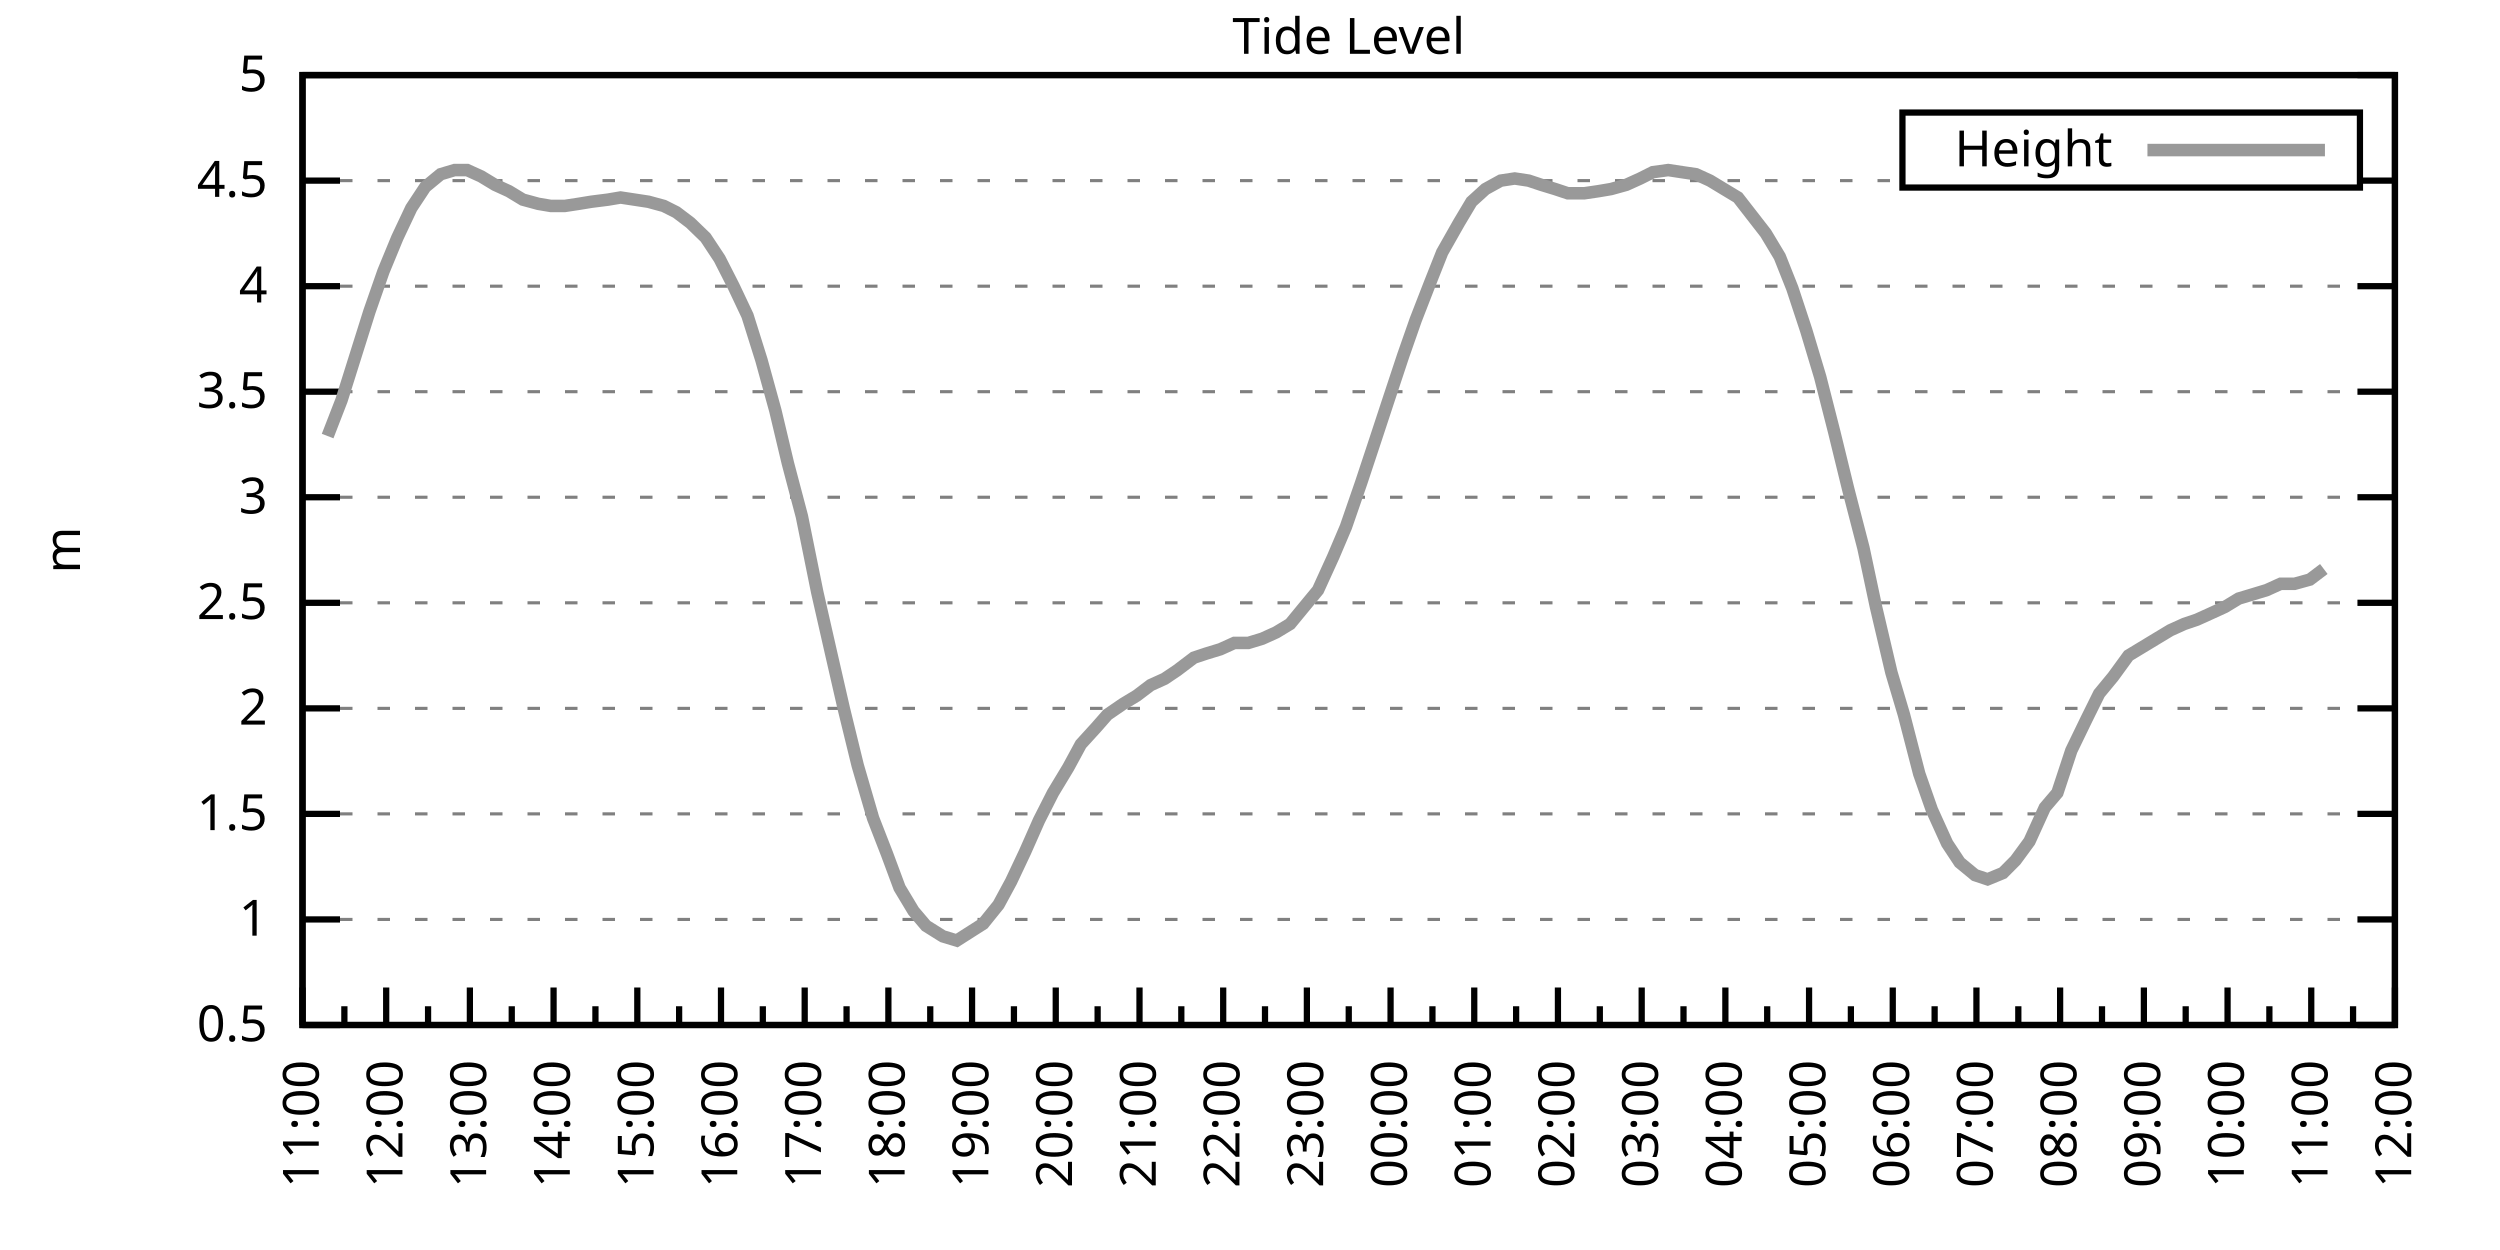
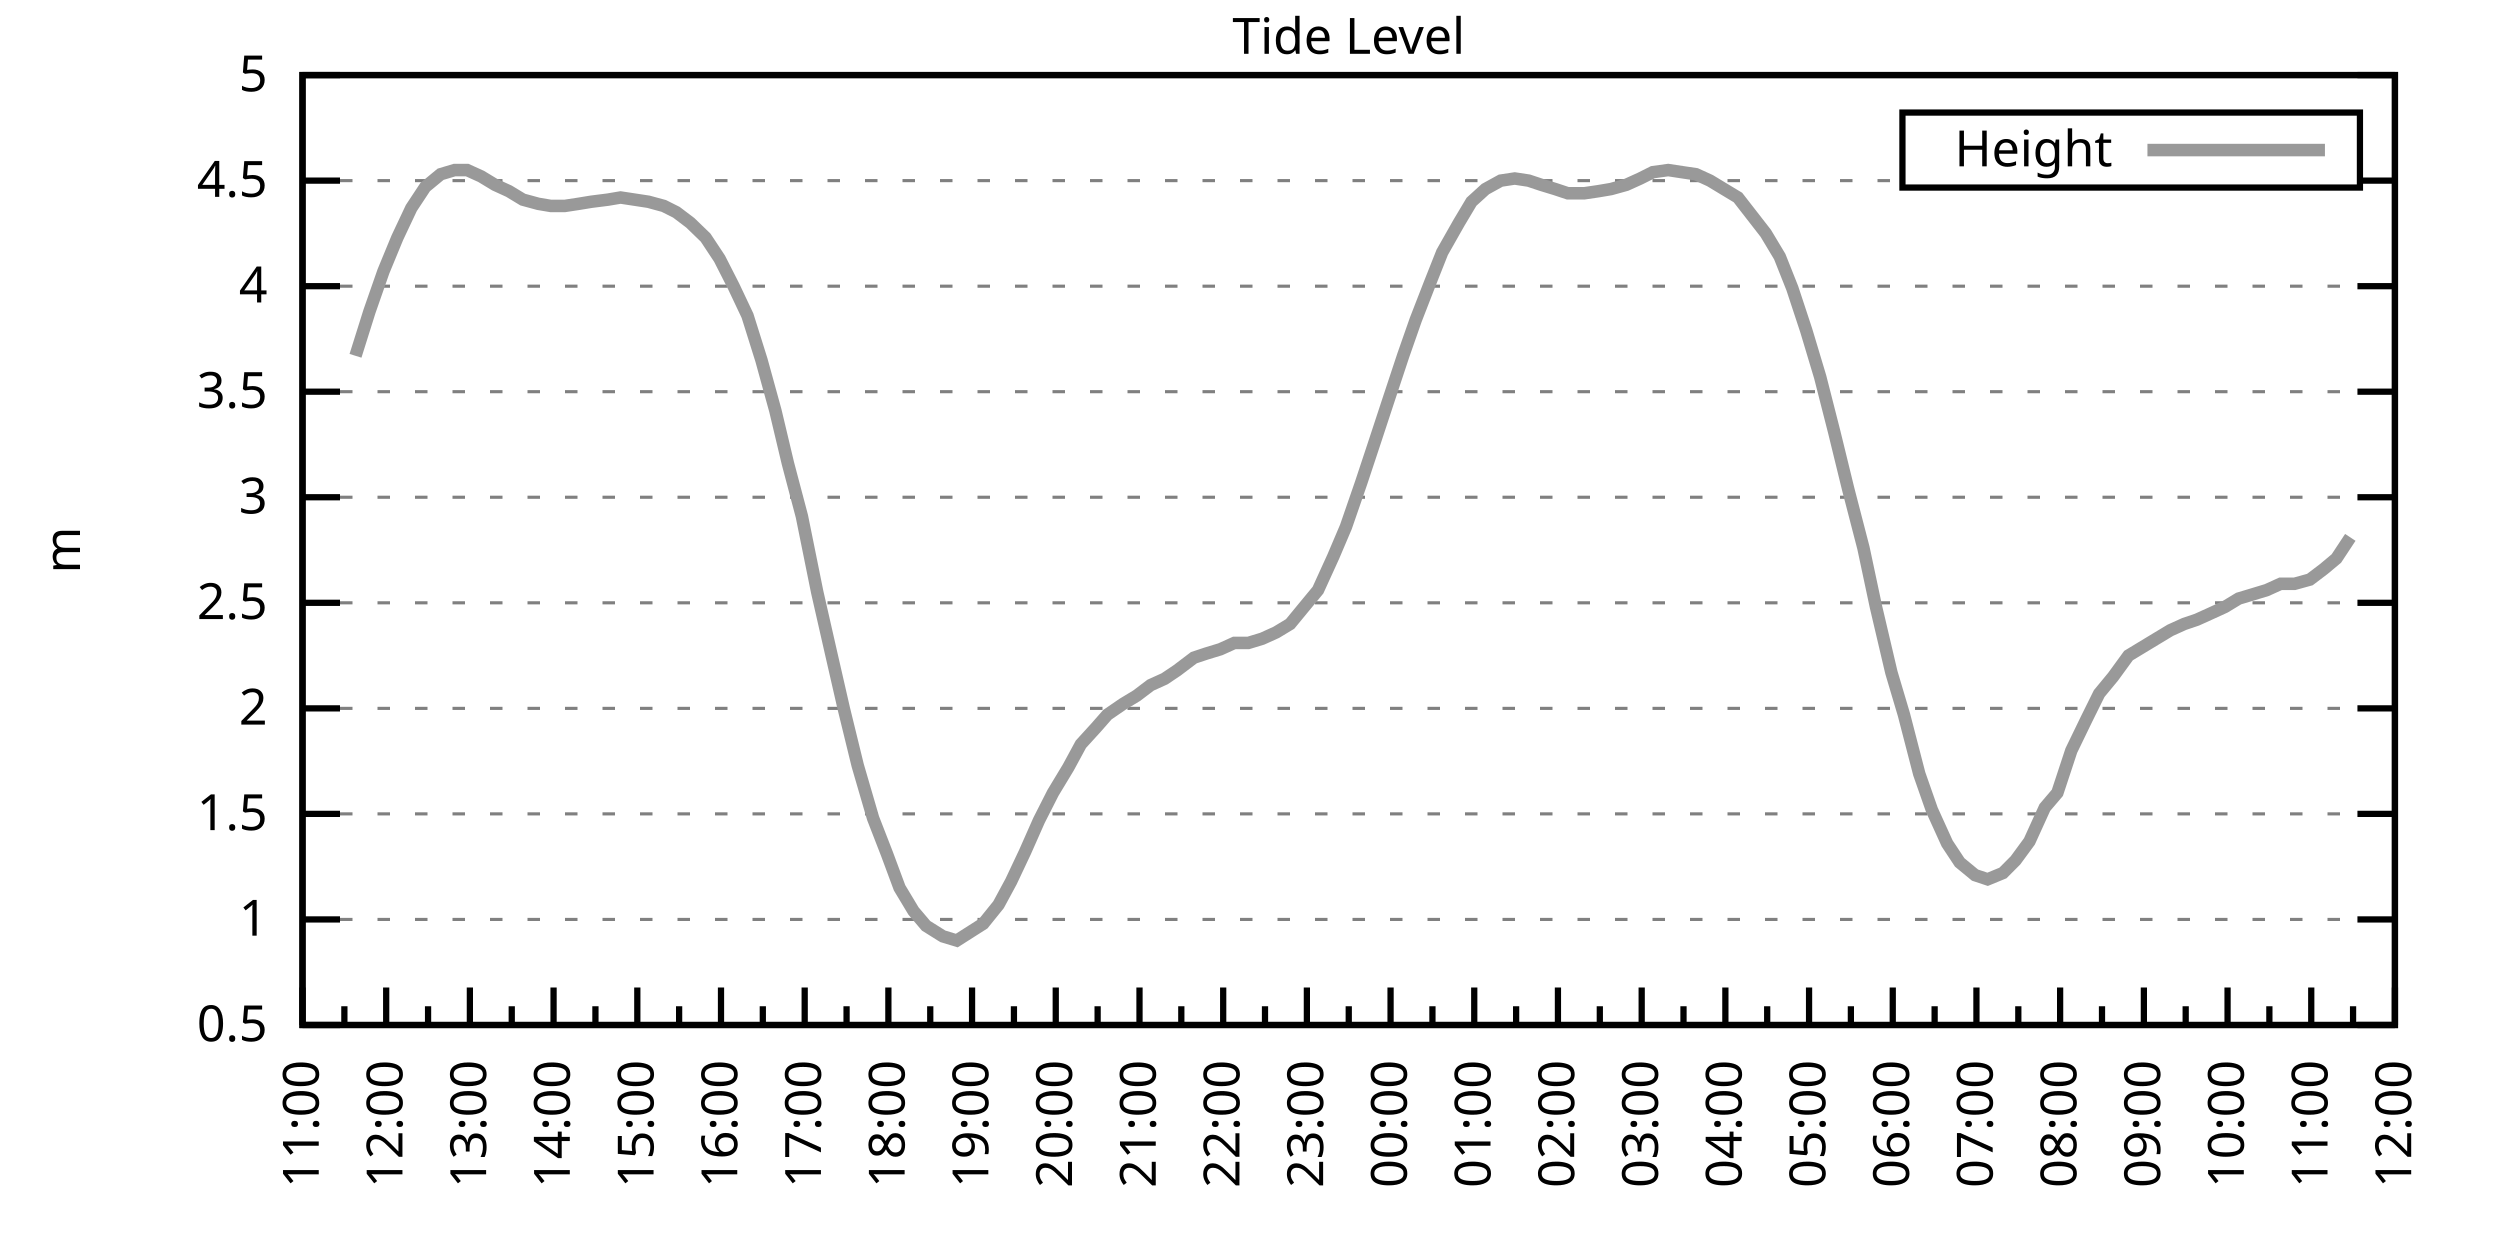
<svg xmlns="http://www.w3.org/2000/svg" xmlns:xlink="http://www.w3.org/1999/xlink" width="400" height="200" viewBox="0 0 400 200">
  <g id="gnuplot_canvas">
    <rect x="0" y="0" width="400" height="200" fill="none" />
    <defs>
      <circle id="gpDot" r="0.5" stroke-width="0.5" stroke="currentColor" />
      <path id="gpPt0" stroke-width="0.333" stroke="currentColor" d="M-1,0 h2 M0,-1 v2" />
      <path id="gpPt1" stroke-width="0.333" stroke="currentColor" d="M-1,-1 L1,1 M1,-1 L-1,1" />
      <path id="gpPt2" stroke-width="0.333" stroke="currentColor" d="M-1,0 L1,0 M0,-1 L0,1 M-1,-1 L1,1 M-1,1 L1,-1" />
      <rect id="gpPt3" stroke-width="0.333" stroke="currentColor" x="-1" y="-1" width="2" height="2" />
      <rect id="gpPt4" stroke-width="0.333" stroke="currentColor" fill="currentColor" x="-1" y="-1" width="2" height="2" />
      <circle id="gpPt5" stroke-width="0.333" stroke="currentColor" cx="0" cy="0" r="1" />
      <use xlink:href="#gpPt5" id="gpPt6" fill="currentColor" stroke="none" />
      <path id="gpPt7" stroke-width="0.333" stroke="currentColor" d="M0,-1.33 L-1.33,0.67 L1.33,0.67 z" />
      <use xlink:href="#gpPt7" id="gpPt8" fill="currentColor" stroke="none" />
      <use xlink:href="#gpPt7" id="gpPt9" stroke="currentColor" transform="rotate(180)" />
      <use xlink:href="#gpPt9" id="gpPt10" fill="currentColor" stroke="none" />
      <use xlink:href="#gpPt3" id="gpPt11" stroke="currentColor" transform="rotate(45)" />
      <use xlink:href="#gpPt11" id="gpPt12" fill="currentColor" stroke="none" />
      <path id="gpPt13" stroke-width="0.333" stroke="currentColor" d="M0,1.330 L1.265,0.411 L0.782,-1.067 L-0.782,-1.076 L-1.265,0.411 z" />
      <use xlink:href="#gpPt13" id="gpPt14" fill="currentColor" stroke="none" />
      <filter id="textbox" filterUnits="objectBoundingBox" x="0" y="0" height="1" width="1">
        <feFlood flood-color="white" flood-opacity="1" result="bgnd" />
        <feComposite in="SourceGraphic" in2="bgnd" operator="atop" />
      </filter>
      <filter id="greybox" filterUnits="objectBoundingBox" x="0" y="0" height="1" width="1">
        <feFlood flood-color="lightgrey" flood-opacity="1" result="grey" />
        <feComposite in="SourceGraphic" in2="grey" operator="atop" />
      </filter>
    </defs>
    <g fill="none" color="white" stroke="currentColor" stroke-width="1.00" stroke-linecap="butt" stroke-linejoin="miter">
</g>
    <g fill="none" color="black" stroke="currentColor" stroke-width="1.00" stroke-linecap="butt" stroke-linejoin="miter">
      <g stroke="none" shape-rendering="crispEdges">
        <polygon fill="rgb(255, 255, 255)" points="48.40,164.00 383.18,164.00 383.18,12.02 48.40,12.02 " />
      </g>
    </g>
    <g fill="none" color="black" stroke="currentColor" stroke-width="1.00" stroke-linecap="butt" stroke-linejoin="miter">
</g>
    <g fill="none" color="black" stroke="black" stroke-width="0.50" stroke-linecap="butt" stroke-linejoin="miter">
</g>
    <g fill="none" color="gray" stroke="currentColor" stroke-width="0.50" stroke-linecap="butt" stroke-linejoin="miter">
      <path stroke="gray" stroke-dasharray="2,4" class="gridline" d="M48.40,164.00 L383.19,164.00  " />
    </g>
    <g fill="none" color="gray" stroke="gray" stroke-width="1.00" stroke-linecap="butt" stroke-linejoin="miter">
</g>
    <g fill="none" color="black" stroke="currentColor" stroke-width="1.00" stroke-linecap="butt" stroke-linejoin="miter">
      <path stroke="black" d="M48.40,164.00 L54.40,164.00 M383.19,164.00 L377.19,164.00  " />
      <g transform="translate(42.80,166.60)" stroke="none" fill="black" font-family="Sans" font-size="8.00" text-anchor="end">
        <text>
          <tspan font-family="Sans"> 0.5</tspan>
        </text>
      </g>
    </g>
    <g fill="none" color="black" stroke="currentColor" stroke-width="1.00" stroke-linecap="butt" stroke-linejoin="miter">
</g>
    <g fill="none" color="black" stroke="black" stroke-width="0.50" stroke-linecap="butt" stroke-linejoin="miter">
</g>
    <g fill="none" color="gray" stroke="currentColor" stroke-width="0.50" stroke-linecap="butt" stroke-linejoin="miter">
      <path stroke="gray" stroke-dasharray="2,4" class="gridline" d="M48.40,147.11 L383.19,147.11  " />
    </g>
    <g fill="none" color="gray" stroke="gray" stroke-width="1.00" stroke-linecap="butt" stroke-linejoin="miter">
</g>
    <g fill="none" color="black" stroke="currentColor" stroke-width="1.00" stroke-linecap="butt" stroke-linejoin="miter">
      <path stroke="black" d="M48.40,147.11 L54.40,147.11 M383.19,147.11 L377.19,147.11  " />
      <g transform="translate(42.80,149.71)" stroke="none" fill="black" font-family="Sans" font-size="8.00" text-anchor="end">
        <text>
          <tspan font-family="Sans"> 1</tspan>
        </text>
      </g>
    </g>
    <g fill="none" color="black" stroke="currentColor" stroke-width="1.00" stroke-linecap="butt" stroke-linejoin="miter">
</g>
    <g fill="none" color="black" stroke="black" stroke-width="0.50" stroke-linecap="butt" stroke-linejoin="miter">
</g>
    <g fill="none" color="gray" stroke="currentColor" stroke-width="0.50" stroke-linecap="butt" stroke-linejoin="miter">
      <path stroke="gray" stroke-dasharray="2,4" class="gridline" d="M48.40,130.22 L383.19,130.22  " />
    </g>
    <g fill="none" color="gray" stroke="gray" stroke-width="1.00" stroke-linecap="butt" stroke-linejoin="miter">
</g>
    <g fill="none" color="black" stroke="currentColor" stroke-width="1.00" stroke-linecap="butt" stroke-linejoin="miter">
      <path stroke="black" d="M48.40,130.22 L54.40,130.22 M383.19,130.22 L377.19,130.22  " />
      <g transform="translate(42.80,132.82)" stroke="none" fill="black" font-family="Sans" font-size="8.00" text-anchor="end">
        <text>
          <tspan font-family="Sans"> 1.5</tspan>
        </text>
      </g>
    </g>
    <g fill="none" color="black" stroke="currentColor" stroke-width="1.00" stroke-linecap="butt" stroke-linejoin="miter">
</g>
    <g fill="none" color="black" stroke="black" stroke-width="0.50" stroke-linecap="butt" stroke-linejoin="miter">
</g>
    <g fill="none" color="gray" stroke="currentColor" stroke-width="0.50" stroke-linecap="butt" stroke-linejoin="miter">
      <path stroke="gray" stroke-dasharray="2,4" class="gridline" d="M48.40,113.34 L383.19,113.34  " />
    </g>
    <g fill="none" color="gray" stroke="gray" stroke-width="1.00" stroke-linecap="butt" stroke-linejoin="miter">
</g>
    <g fill="none" color="black" stroke="currentColor" stroke-width="1.00" stroke-linecap="butt" stroke-linejoin="miter">
      <path stroke="black" d="M48.40,113.34 L54.40,113.34 M383.19,113.34 L377.19,113.34  " />
      <g transform="translate(42.80,115.94)" stroke="none" fill="black" font-family="Sans" font-size="8.00" text-anchor="end">
        <text>
          <tspan font-family="Sans"> 2</tspan>
        </text>
      </g>
    </g>
    <g fill="none" color="black" stroke="currentColor" stroke-width="1.00" stroke-linecap="butt" stroke-linejoin="miter">
</g>
    <g fill="none" color="black" stroke="black" stroke-width="0.50" stroke-linecap="butt" stroke-linejoin="miter">
</g>
    <g fill="none" color="gray" stroke="currentColor" stroke-width="0.50" stroke-linecap="butt" stroke-linejoin="miter">
      <path stroke="gray" stroke-dasharray="2,4" class="gridline" d="M48.40,96.45 L383.19,96.45  " />
    </g>
    <g fill="none" color="gray" stroke="gray" stroke-width="1.00" stroke-linecap="butt" stroke-linejoin="miter">
</g>
    <g fill="none" color="black" stroke="currentColor" stroke-width="1.00" stroke-linecap="butt" stroke-linejoin="miter">
      <path stroke="black" d="M48.40,96.45 L54.40,96.45 M383.19,96.45 L377.19,96.45  " />
      <g transform="translate(42.80,99.05)" stroke="none" fill="black" font-family="Sans" font-size="8.00" text-anchor="end">
        <text>
          <tspan font-family="Sans"> 2.5</tspan>
        </text>
      </g>
    </g>
    <g fill="none" color="black" stroke="currentColor" stroke-width="1.00" stroke-linecap="butt" stroke-linejoin="miter">
</g>
    <g fill="none" color="black" stroke="black" stroke-width="0.50" stroke-linecap="butt" stroke-linejoin="miter">
</g>
    <g fill="none" color="gray" stroke="currentColor" stroke-width="0.50" stroke-linecap="butt" stroke-linejoin="miter">
      <path stroke="gray" stroke-dasharray="2,4" class="gridline" d="M48.40,79.56 L383.19,79.56  " />
    </g>
    <g fill="none" color="gray" stroke="gray" stroke-width="1.00" stroke-linecap="butt" stroke-linejoin="miter">
</g>
    <g fill="none" color="black" stroke="currentColor" stroke-width="1.00" stroke-linecap="butt" stroke-linejoin="miter">
      <path stroke="black" d="M48.40,79.56 L54.40,79.56 M383.19,79.56 L377.19,79.56  " />
      <g transform="translate(42.80,82.16)" stroke="none" fill="black" font-family="Sans" font-size="8.00" text-anchor="end">
        <text>
          <tspan font-family="Sans"> 3</tspan>
        </text>
      </g>
    </g>
    <g fill="none" color="black" stroke="currentColor" stroke-width="1.00" stroke-linecap="butt" stroke-linejoin="miter">
</g>
    <g fill="none" color="black" stroke="black" stroke-width="0.50" stroke-linecap="butt" stroke-linejoin="miter">
</g>
    <g fill="none" color="gray" stroke="currentColor" stroke-width="0.50" stroke-linecap="butt" stroke-linejoin="miter">
      <path stroke="gray" stroke-dasharray="2,4" class="gridline" d="M48.40,62.67 L383.19,62.67  " />
    </g>
    <g fill="none" color="gray" stroke="gray" stroke-width="1.00" stroke-linecap="butt" stroke-linejoin="miter">
</g>
    <g fill="none" color="black" stroke="currentColor" stroke-width="1.00" stroke-linecap="butt" stroke-linejoin="miter">
      <path stroke="black" d="M48.40,62.67 L54.40,62.67 M383.19,62.67 L377.19,62.67  " />
      <g transform="translate(42.80,65.27)" stroke="none" fill="black" font-family="Sans" font-size="8.00" text-anchor="end">
        <text>
          <tspan font-family="Sans"> 3.5</tspan>
        </text>
      </g>
    </g>
    <g fill="none" color="black" stroke="currentColor" stroke-width="1.00" stroke-linecap="butt" stroke-linejoin="miter">
</g>
    <g fill="none" color="black" stroke="black" stroke-width="0.50" stroke-linecap="butt" stroke-linejoin="miter">
</g>
    <g fill="none" color="gray" stroke="currentColor" stroke-width="0.50" stroke-linecap="butt" stroke-linejoin="miter">
      <path stroke="gray" stroke-dasharray="2,4" class="gridline" d="M48.40,45.79 L383.19,45.79  " />
    </g>
    <g fill="none" color="gray" stroke="gray" stroke-width="1.00" stroke-linecap="butt" stroke-linejoin="miter">
</g>
    <g fill="none" color="black" stroke="currentColor" stroke-width="1.00" stroke-linecap="butt" stroke-linejoin="miter">
      <path stroke="black" d="M48.40,45.79 L54.40,45.79 M383.19,45.79 L377.19,45.79  " />
      <g transform="translate(42.80,48.39)" stroke="none" fill="black" font-family="Sans" font-size="8.00" text-anchor="end">
        <text>
          <tspan font-family="Sans"> 4</tspan>
        </text>
      </g>
    </g>
    <g fill="none" color="black" stroke="currentColor" stroke-width="1.00" stroke-linecap="butt" stroke-linejoin="miter">
</g>
    <g fill="none" color="black" stroke="black" stroke-width="0.50" stroke-linecap="butt" stroke-linejoin="miter">
</g>
    <g fill="none" color="gray" stroke="currentColor" stroke-width="0.50" stroke-linecap="butt" stroke-linejoin="miter">
      <path stroke="gray" stroke-dasharray="2,4" class="gridline" d="M48.40,28.90 L304.39,28.90 M377.59,28.90 L383.19,28.90  " />
    </g>
    <g fill="none" color="gray" stroke="gray" stroke-width="1.00" stroke-linecap="butt" stroke-linejoin="miter">
</g>
    <g fill="none" color="black" stroke="currentColor" stroke-width="1.00" stroke-linecap="butt" stroke-linejoin="miter">
      <path stroke="black" d="M48.40,28.90 L54.40,28.90 M383.19,28.90 L377.19,28.90  " />
      <g transform="translate(42.80,31.50)" stroke="none" fill="black" font-family="Sans" font-size="8.00" text-anchor="end">
        <text>
          <tspan font-family="Sans"> 4.5</tspan>
        </text>
      </g>
    </g>
    <g fill="none" color="black" stroke="currentColor" stroke-width="1.00" stroke-linecap="butt" stroke-linejoin="miter">
</g>
    <g fill="none" color="black" stroke="black" stroke-width="0.50" stroke-linecap="butt" stroke-linejoin="miter">
</g>
    <g fill="none" color="gray" stroke="currentColor" stroke-width="0.50" stroke-linecap="butt" stroke-linejoin="miter">
      <path stroke="gray" stroke-dasharray="2,4" class="gridline" d="M48.40,12.01 L383.19,12.01  " />
    </g>
    <g fill="none" color="gray" stroke="gray" stroke-width="1.00" stroke-linecap="butt" stroke-linejoin="miter">
</g>
    <g fill="none" color="black" stroke="currentColor" stroke-width="1.00" stroke-linecap="butt" stroke-linejoin="miter">
      <path stroke="black" d="M48.40,12.01 L54.40,12.01 M383.19,12.01 L377.19,12.01  " />
      <g transform="translate(42.80,14.61)" stroke="none" fill="black" font-family="Sans" font-size="8.00" text-anchor="end">
        <text>
          <tspan font-family="Sans"> 5</tspan>
        </text>
      </g>
    </g>
    <g fill="none" color="black" stroke="currentColor" stroke-width="1.00" stroke-linecap="butt" stroke-linejoin="miter">
      <path stroke="black" d="M48.40,164.00 L48.40,158.00  " />
      <g transform="translate(51.00,169.60) rotate(270)" stroke="none" fill="black" font-family="Sans" font-size="8.00" text-anchor="end">
        <text>
          <tspan font-family="Sans">11:00</tspan>
        </text>
      </g>
    </g>
    <g fill="none" color="black" stroke="currentColor" stroke-width="1.00" stroke-linecap="butt" stroke-linejoin="miter">
      <path stroke="black" d="M55.10,164.00 L55.10,161.00 M61.79,164.00 L61.79,158.00  " />
      <g transform="translate(64.39,169.60) rotate(270)" stroke="none" fill="black" font-family="Sans" font-size="8.00" text-anchor="end">
        <text>
          <tspan font-family="Sans">12:00</tspan>
        </text>
      </g>
    </g>
    <g fill="none" color="black" stroke="currentColor" stroke-width="1.00" stroke-linecap="butt" stroke-linejoin="miter">
      <path stroke="black" d="M68.49,164.00 L68.49,161.00 M75.18,164.00 L75.18,158.00  " />
      <g transform="translate(77.78,169.60) rotate(270)" stroke="none" fill="black" font-family="Sans" font-size="8.00" text-anchor="end">
        <text>
          <tspan font-family="Sans">13:00</tspan>
        </text>
      </g>
    </g>
    <g fill="none" color="black" stroke="currentColor" stroke-width="1.00" stroke-linecap="butt" stroke-linejoin="miter">
      <path stroke="black" d="M81.88,164.00 L81.88,161.00 M88.57,164.00 L88.57,158.00  " />
      <g transform="translate(91.17,169.60) rotate(270)" stroke="none" fill="black" font-family="Sans" font-size="8.00" text-anchor="end">
        <text>
          <tspan font-family="Sans">14:00</tspan>
        </text>
      </g>
    </g>
    <g fill="none" color="black" stroke="currentColor" stroke-width="1.00" stroke-linecap="butt" stroke-linejoin="miter">
      <path stroke="black" d="M95.27,164.00 L95.27,161.00 M101.97,164.00 L101.97,158.00  " />
      <g transform="translate(104.57,169.60) rotate(270)" stroke="none" fill="black" font-family="Sans" font-size="8.00" text-anchor="end">
        <text>
          <tspan font-family="Sans">15:00</tspan>
        </text>
      </g>
    </g>
    <g fill="none" color="black" stroke="currentColor" stroke-width="1.00" stroke-linecap="butt" stroke-linejoin="miter">
      <path stroke="black" d="M108.66,164.00 L108.66,161.00 M115.36,164.00 L115.36,158.00  " />
      <g transform="translate(117.96,169.60) rotate(270)" stroke="none" fill="black" font-family="Sans" font-size="8.00" text-anchor="end">
        <text>
          <tspan font-family="Sans">16:00</tspan>
        </text>
      </g>
    </g>
    <g fill="none" color="black" stroke="currentColor" stroke-width="1.00" stroke-linecap="butt" stroke-linejoin="miter">
      <path stroke="black" d="M122.05,164.00 L122.05,161.00 M128.75,164.00 L128.75,158.00  " />
      <g transform="translate(131.35,169.60) rotate(270)" stroke="none" fill="black" font-family="Sans" font-size="8.00" text-anchor="end">
        <text>
          <tspan font-family="Sans">17:00</tspan>
        </text>
      </g>
    </g>
    <g fill="none" color="black" stroke="currentColor" stroke-width="1.00" stroke-linecap="butt" stroke-linejoin="miter">
      <path stroke="black" d="M135.45,164.00 L135.45,161.00 M142.14,164.00 L142.14,158.00  " />
      <g transform="translate(144.74,169.60) rotate(270)" stroke="none" fill="black" font-family="Sans" font-size="8.00" text-anchor="end">
        <text>
          <tspan font-family="Sans">18:00</tspan>
        </text>
      </g>
    </g>
    <g fill="none" color="black" stroke="currentColor" stroke-width="1.00" stroke-linecap="butt" stroke-linejoin="miter">
      <path stroke="black" d="M148.84,164.00 L148.84,161.00 M155.53,164.00 L155.53,158.00  " />
      <g transform="translate(158.13,169.60) rotate(270)" stroke="none" fill="black" font-family="Sans" font-size="8.00" text-anchor="end">
        <text>
          <tspan font-family="Sans">19:00</tspan>
        </text>
      </g>
    </g>
    <g fill="none" color="black" stroke="currentColor" stroke-width="1.00" stroke-linecap="butt" stroke-linejoin="miter">
      <path stroke="black" d="M162.23,164.00 L162.23,161.00 M168.92,164.00 L168.92,158.00  " />
      <g transform="translate(171.52,169.60) rotate(270)" stroke="none" fill="black" font-family="Sans" font-size="8.00" text-anchor="end">
        <text>
          <tspan font-family="Sans">20:00</tspan>
        </text>
      </g>
    </g>
    <g fill="none" color="black" stroke="currentColor" stroke-width="1.00" stroke-linecap="butt" stroke-linejoin="miter">
      <path stroke="black" d="M175.62,164.00 L175.62,161.00 M182.32,164.00 L182.32,158.00  " />
      <g transform="translate(184.92,169.60) rotate(270)" stroke="none" fill="black" font-family="Sans" font-size="8.00" text-anchor="end">
        <text>
          <tspan font-family="Sans">21:00</tspan>
        </text>
      </g>
    </g>
    <g fill="none" color="black" stroke="currentColor" stroke-width="1.00" stroke-linecap="butt" stroke-linejoin="miter">
      <path stroke="black" d="M189.01,164.00 L189.01,161.00 M195.71,164.00 L195.71,158.00  " />
      <g transform="translate(198.31,169.60) rotate(270)" stroke="none" fill="black" font-family="Sans" font-size="8.00" text-anchor="end">
        <text>
          <tspan font-family="Sans">22:00</tspan>
        </text>
      </g>
    </g>
    <g fill="none" color="black" stroke="currentColor" stroke-width="1.00" stroke-linecap="butt" stroke-linejoin="miter">
      <path stroke="black" d="M202.40,164.00 L202.40,161.00 M209.10,164.00 L209.10,158.00  " />
      <g transform="translate(211.70,169.60) rotate(270)" stroke="none" fill="black" font-family="Sans" font-size="8.00" text-anchor="end">
        <text>
          <tspan font-family="Sans">23:00</tspan>
        </text>
      </g>
    </g>
    <g fill="none" color="black" stroke="currentColor" stroke-width="1.00" stroke-linecap="butt" stroke-linejoin="miter">
      <path stroke="black" d="M215.80,164.00 L215.80,161.00 M222.49,164.00 L222.49,158.00  " />
      <g transform="translate(225.09,169.60) rotate(270)" stroke="none" fill="black" font-family="Sans" font-size="8.00" text-anchor="end">
        <text>
          <tspan font-family="Sans">00:00</tspan>
        </text>
      </g>
    </g>
    <g fill="none" color="black" stroke="currentColor" stroke-width="1.00" stroke-linecap="butt" stroke-linejoin="miter">
      <path stroke="black" d="M229.19,164.00 L229.19,161.00 M235.88,164.00 L235.88,158.00  " />
      <g transform="translate(238.48,169.60) rotate(270)" stroke="none" fill="black" font-family="Sans" font-size="8.00" text-anchor="end">
        <text>
          <tspan font-family="Sans">01:00</tspan>
        </text>
      </g>
    </g>
    <g fill="none" color="black" stroke="currentColor" stroke-width="1.00" stroke-linecap="butt" stroke-linejoin="miter">
      <path stroke="black" d="M242.58,164.00 L242.58,161.00 M249.27,164.00 L249.27,158.00  " />
      <g transform="translate(251.87,169.60) rotate(270)" stroke="none" fill="black" font-family="Sans" font-size="8.00" text-anchor="end">
        <text>
          <tspan font-family="Sans">02:00</tspan>
        </text>
      </g>
    </g>
    <g fill="none" color="black" stroke="currentColor" stroke-width="1.00" stroke-linecap="butt" stroke-linejoin="miter">
      <path stroke="black" d="M255.97,164.00 L255.97,161.00 M262.67,164.00 L262.67,158.00  " />
      <g transform="translate(265.27,169.60) rotate(270)" stroke="none" fill="black" font-family="Sans" font-size="8.00" text-anchor="end">
        <text>
          <tspan font-family="Sans">03:00</tspan>
        </text>
      </g>
    </g>
    <g fill="none" color="black" stroke="currentColor" stroke-width="1.00" stroke-linecap="butt" stroke-linejoin="miter">
      <path stroke="black" d="M269.36,164.00 L269.36,161.00 M276.06,164.00 L276.06,158.00  " />
      <g transform="translate(278.66,169.60) rotate(270)" stroke="none" fill="black" font-family="Sans" font-size="8.00" text-anchor="end">
        <text>
          <tspan font-family="Sans">04:00</tspan>
        </text>
      </g>
    </g>
    <g fill="none" color="black" stroke="currentColor" stroke-width="1.00" stroke-linecap="butt" stroke-linejoin="miter">
      <path stroke="black" d="M282.75,164.00 L282.75,161.00 M289.45,164.00 L289.45,158.00  " />
      <g transform="translate(292.05,169.60) rotate(270)" stroke="none" fill="black" font-family="Sans" font-size="8.00" text-anchor="end">
        <text>
          <tspan font-family="Sans">05:00</tspan>
        </text>
      </g>
    </g>
    <g fill="none" color="black" stroke="currentColor" stroke-width="1.00" stroke-linecap="butt" stroke-linejoin="miter">
      <path stroke="black" d="M296.14,164.00 L296.14,161.00 M302.84,164.00 L302.84,158.00  " />
      <g transform="translate(305.44,169.60) rotate(270)" stroke="none" fill="black" font-family="Sans" font-size="8.00" text-anchor="end">
        <text>
          <tspan font-family="Sans">06:00</tspan>
        </text>
      </g>
    </g>
    <g fill="none" color="black" stroke="currentColor" stroke-width="1.00" stroke-linecap="butt" stroke-linejoin="miter">
      <path stroke="black" d="M309.54,164.00 L309.54,161.00 M316.23,164.00 L316.23,158.00  " />
      <g transform="translate(318.83,169.60) rotate(270)" stroke="none" fill="black" font-family="Sans" font-size="8.00" text-anchor="end">
        <text>
          <tspan font-family="Sans">07:00</tspan>
        </text>
      </g>
    </g>
    <g fill="none" color="black" stroke="currentColor" stroke-width="1.00" stroke-linecap="butt" stroke-linejoin="miter">
      <path stroke="black" d="M322.93,164.00 L322.93,161.00 M329.62,164.00 L329.62,158.00  " />
      <g transform="translate(332.22,169.60) rotate(270)" stroke="none" fill="black" font-family="Sans" font-size="8.00" text-anchor="end">
        <text>
          <tspan font-family="Sans">08:00</tspan>
        </text>
      </g>
    </g>
    <g fill="none" color="black" stroke="currentColor" stroke-width="1.00" stroke-linecap="butt" stroke-linejoin="miter">
      <path stroke="black" d="M336.32,164.00 L336.32,161.00 M343.02,164.00 L343.02,158.00  " />
      <g transform="translate(345.62,169.60) rotate(270)" stroke="none" fill="black" font-family="Sans" font-size="8.00" text-anchor="end">
        <text>
          <tspan font-family="Sans">09:00</tspan>
        </text>
      </g>
    </g>
    <g fill="none" color="black" stroke="currentColor" stroke-width="1.00" stroke-linecap="butt" stroke-linejoin="miter">
      <path stroke="black" d="M349.71,164.00 L349.71,161.00 M356.41,164.00 L356.41,158.00  " />
      <g transform="translate(359.01,169.60) rotate(270)" stroke="none" fill="black" font-family="Sans" font-size="8.00" text-anchor="end">
        <text>
          <tspan font-family="Sans">10:00</tspan>
        </text>
      </g>
    </g>
    <g fill="none" color="black" stroke="currentColor" stroke-width="1.00" stroke-linecap="butt" stroke-linejoin="miter">
      <path stroke="black" d="M363.10,164.00 L363.10,161.00 M369.80,164.00 L369.80,158.00  " />
      <g transform="translate(372.40,169.60) rotate(270)" stroke="none" fill="black" font-family="Sans" font-size="8.00" text-anchor="end">
        <text>
          <tspan font-family="Sans">11:00</tspan>
        </text>
      </g>
    </g>
    <g fill="none" color="black" stroke="currentColor" stroke-width="1.00" stroke-linecap="butt" stroke-linejoin="miter">
      <path stroke="black" d="M376.49,164.00 L376.49,161.00 M383.19,164.00 L383.19,158.00  " />
      <g transform="translate(385.79,169.60) rotate(270)" stroke="none" fill="black" font-family="Sans" font-size="8.00" text-anchor="end">
        <text>
          <tspan font-family="Sans">12:00</tspan>
        </text>
      </g>
    </g>
    <g fill="none" color="black" stroke="currentColor" stroke-width="1.00" stroke-linecap="butt" stroke-linejoin="miter">
</g>
    <g fill="none" color="black" stroke="currentColor" stroke-width="1.00" stroke-linecap="butt" stroke-linejoin="miter">
      <path stroke="black" d="M48.40,12.01 L48.40,164.00 L383.19,164.00 L383.19,12.01 L48.40,12.01 Z  " />
    </g>
    <g fill="none" color="black" stroke="currentColor" stroke-width="1.00" stroke-linecap="butt" stroke-linejoin="miter">
      <g transform="translate(12.80,88.01) rotate(270)" stroke="none" fill="black" font-family="Sans" font-size="8.00" text-anchor="middle">
        <text>
          <tspan font-family="Sans">m</tspan>
        </text>
      </g>
    </g>
    <g fill="none" color="black" stroke="currentColor" stroke-width="1.00" stroke-linecap="butt" stroke-linejoin="miter">
</g>
    <g fill="none" color="black" stroke="currentColor" stroke-width="1.00" stroke-linecap="butt" stroke-linejoin="miter">
      <path stroke="black" d="M304.39,30.01 L304.39,18.01 L377.59,18.01 L377.59,30.01 L304.39,30.01 Z  " />
    </g>
    <g id="Tide_level_plot_1">
      <g fill="none" color="white" stroke="black" stroke-width="2.00" stroke-linecap="butt" stroke-linejoin="miter">
</g>
      <g fill="none" color="black" stroke="currentColor" stroke-width="2.00" stroke-linecap="butt" stroke-linejoin="miter">
        <g transform="translate(337.99,26.61)" stroke="none" fill="black" font-family="Sans" font-size="8.00" text-anchor="end">
          <text>
            <tspan font-family="Sans">Height</tspan>
          </text>
        </g>
      </g>
      <g fill="none" color="black" stroke="currentColor" stroke-width="2.00" stroke-linecap="butt" stroke-linejoin="miter">
-         <path stroke="rgb(153, 153, 153)" d="M343.59,24.01 L371.99,24.01 M52.42,69.77 L54.65,64.02 L56.88,56.93 L59.11,49.84 L61.35,43.42 L63.58,38.02   L65.81,33.29 L68.04,29.91 L70.50,27.88 L72.73,27.21 L74.74,27.21 L76.97,28.22 L79.20,29.57 L81.43,30.59   L83.66,31.94 L86.12,32.61 L88.13,32.95 L90.36,32.95 L92.59,32.61 L94.60,32.28 L97.28,31.94 L99.29,31.60   L101.52,31.94 L103.75,32.28 L106.21,32.95 L108.22,33.96 L110.45,35.65 L112.90,38.02 L115.13,41.39 L117.37,45.79   L119.60,50.51 L121.83,57.61 L124.06,65.71 L126.07,74.16 L128.30,82.60 L130.76,94.76 L132.99,104.56 L135.00,113.34   L137.23,122.46 L139.69,130.90 L141.92,136.64 L143.93,142.05 L146.16,145.76 L148.17,148.13 L150.85,149.81 L153.08,150.49   L157.32,147.79 L159.77,144.75 L161.78,141.03 L164.01,136.30 L166.25,131.24 L168.48,126.85 L170.93,122.79 L172.94,119.08   L175.40,116.38 L177.18,114.35 L179.64,112.66 L181.87,111.31 L184.10,109.62 L186.33,108.61 L188.34,107.26 L191.02,105.23   L193.03,104.56 L195.26,103.88 L197.49,102.87 L199.73,102.87 L201.96,102.19 L204.19,101.18 L206.42,99.83 L208.65,97.12   L210.88,94.42 L213.34,89.02 L215.35,84.29 L217.80,77.20 L220.04,70.44 L222.04,64.36 L224.50,56.93 L226.51,51.19   L228.74,45.45 L230.75,40.38 L233.43,35.65 L235.44,32.28 L237.67,30.25 L240.12,28.90 L242.36,28.56 L244.59,28.90   L246.60,29.57 L248.83,30.25 L250.84,30.92 L253.51,30.92 L255.75,30.59 L257.76,30.25 L260.21,29.57 L262.44,28.56   L264.45,27.55 L266.91,27.21 L269.14,27.55 L271.37,27.88 L273.60,28.90 L275.83,30.25 L278.07,31.60 L282.53,37.34   L284.76,41.06 L286.77,46.12 L289.00,52.88 L291.23,60.31 L293.47,69.09 L295.70,78.21 L298.15,87.67 L300.16,97.12   L302.62,107.59 L304.63,114.35 L307.08,123.81 L309.09,129.55 L311.54,134.95 L313.55,137.99 L316.01,140.02 L318.02,140.69   L320.47,139.68 L322.48,137.66 L324.71,134.62 L327.17,129.21 L329.18,126.85 L331.41,120.09 L333.86,115.03 L335.87,110.97   L338.10,108.27 L340.56,104.89 L342.79,103.54 L345.02,102.19 L347.26,100.84 L349.49,99.83 L351.50,99.15 L353.73,98.14   L355.96,97.12 L358.19,95.77 L360.42,95.10 L362.66,94.42 L364.89,93.41 L367.12,93.41 L369.58,92.73 L371.81,91.04    " />
+         <path stroke="rgb(153, 153, 153)" d="M343.59,24.01 L371.99,24.01 M56.88,56.93 L59.11,49.84 L61.35,43.42 L63.58,38.02 L65.81,33.29 L68.04,29.91   L70.50,27.88 L72.73,27.21 L74.74,27.21 L76.97,28.22 L79.20,29.57 L81.43,30.59 L83.66,31.94 L86.12,32.61   L88.13,32.95 L90.36,32.95 L92.59,32.61 L94.60,32.28 L97.28,31.94 L99.29,31.60 L101.52,31.94 L103.75,32.28   L106.21,32.95 L108.22,33.96 L110.45,35.65 L112.90,38.02 L115.13,41.39 L117.37,45.79 L119.60,50.51 L121.83,57.61   L124.06,65.71 L126.07,74.16 L128.30,82.60 L130.76,94.76 L132.99,104.56 L135.00,113.34 L137.23,122.46 L139.69,130.90   L141.92,136.64 L143.93,142.05 L146.16,145.76 L148.17,148.13 L150.85,149.81 L153.08,150.49 L157.32,147.79 L159.77,144.75   L161.78,141.03 L164.01,136.30 L166.25,131.24 L168.48,126.85 L170.93,122.79 L172.94,119.08 L175.40,116.38 L177.18,114.35   L179.64,112.66 L181.87,111.31 L184.10,109.62 L186.33,108.61 L188.34,107.26 L191.02,105.23 L193.03,104.56 L195.26,103.88   L197.49,102.87 L199.73,102.87 L201.96,102.19 L204.19,101.18 L206.42,99.83 L208.65,97.12 L210.88,94.42 L213.34,89.02   L215.35,84.29 L217.80,77.20 L220.04,70.44 L222.04,64.36 L224.50,56.93 L226.51,51.19 L228.74,45.45 L230.75,40.38   L233.43,35.65 L235.44,32.28 L237.67,30.25 L240.12,28.90 L242.36,28.56 L244.59,28.90 L246.60,29.57 L248.83,30.25   L250.84,30.92 L253.51,30.92 L255.75,30.59 L257.76,30.25 L260.21,29.57 L262.44,28.56 L264.45,27.55 L266.91,27.21   L269.14,27.55 L271.37,27.88 L273.60,28.90 L275.83,30.25 L278.07,31.60 L282.53,37.34 L284.76,41.06 L286.77,46.12   L289.00,52.88 L291.23,60.31 L293.47,69.09 L295.70,78.21 L298.15,87.67 L300.16,97.12 L302.62,107.59 L304.63,114.35   L307.08,123.81 L309.09,129.55 L311.54,134.95 L313.55,137.99 L316.01,140.02 L318.02,140.69 L320.47,139.68 L322.48,137.66   L324.71,134.62 L327.17,129.21 L329.18,126.85 L331.41,120.09 L333.86,115.03 L335.87,110.97 L338.10,108.27 L340.56,104.89   L342.79,103.54 L345.02,102.19 L347.26,100.84 L349.49,99.83 L351.50,99.15 L353.73,98.14 L355.96,97.12 L358.19,95.77   L360.42,95.10 L362.66,94.42 L364.89,93.41 L367.12,93.41 L369.58,92.73 L371.81,91.04 L373.82,89.36 L376.05,85.98    " />
      </g>
    </g>
    <g fill="none" color="black" stroke="currentColor" stroke-width="2.00" stroke-linecap="butt" stroke-linejoin="miter">
</g>
    <g fill="none" color="black" stroke="black" stroke-width="1.00" stroke-linecap="butt" stroke-linejoin="miter">
</g>
    <g fill="none" color="black" stroke="currentColor" stroke-width="1.00" stroke-linecap="butt" stroke-linejoin="miter">
      <path stroke="black" d="M48.40,12.01 L48.40,164.00 L383.19,164.00 L383.19,12.01 L48.40,12.01 Z  " />
    </g>
    <g fill="none" color="black" stroke="currentColor" stroke-width="1.00" stroke-linecap="butt" stroke-linejoin="miter">
      <g transform="translate(215.79,8.61)" stroke="none" fill="black" font-family="Sans" font-size="8.00" text-anchor="middle">
        <text>
          <tspan font-family="Sans">Tide Level</tspan>
        </text>
      </g>
    </g>
    <g fill="none" color="black" stroke="currentColor" stroke-width="1.00" stroke-linecap="butt" stroke-linejoin="miter">
</g>
  </g>
</svg>
